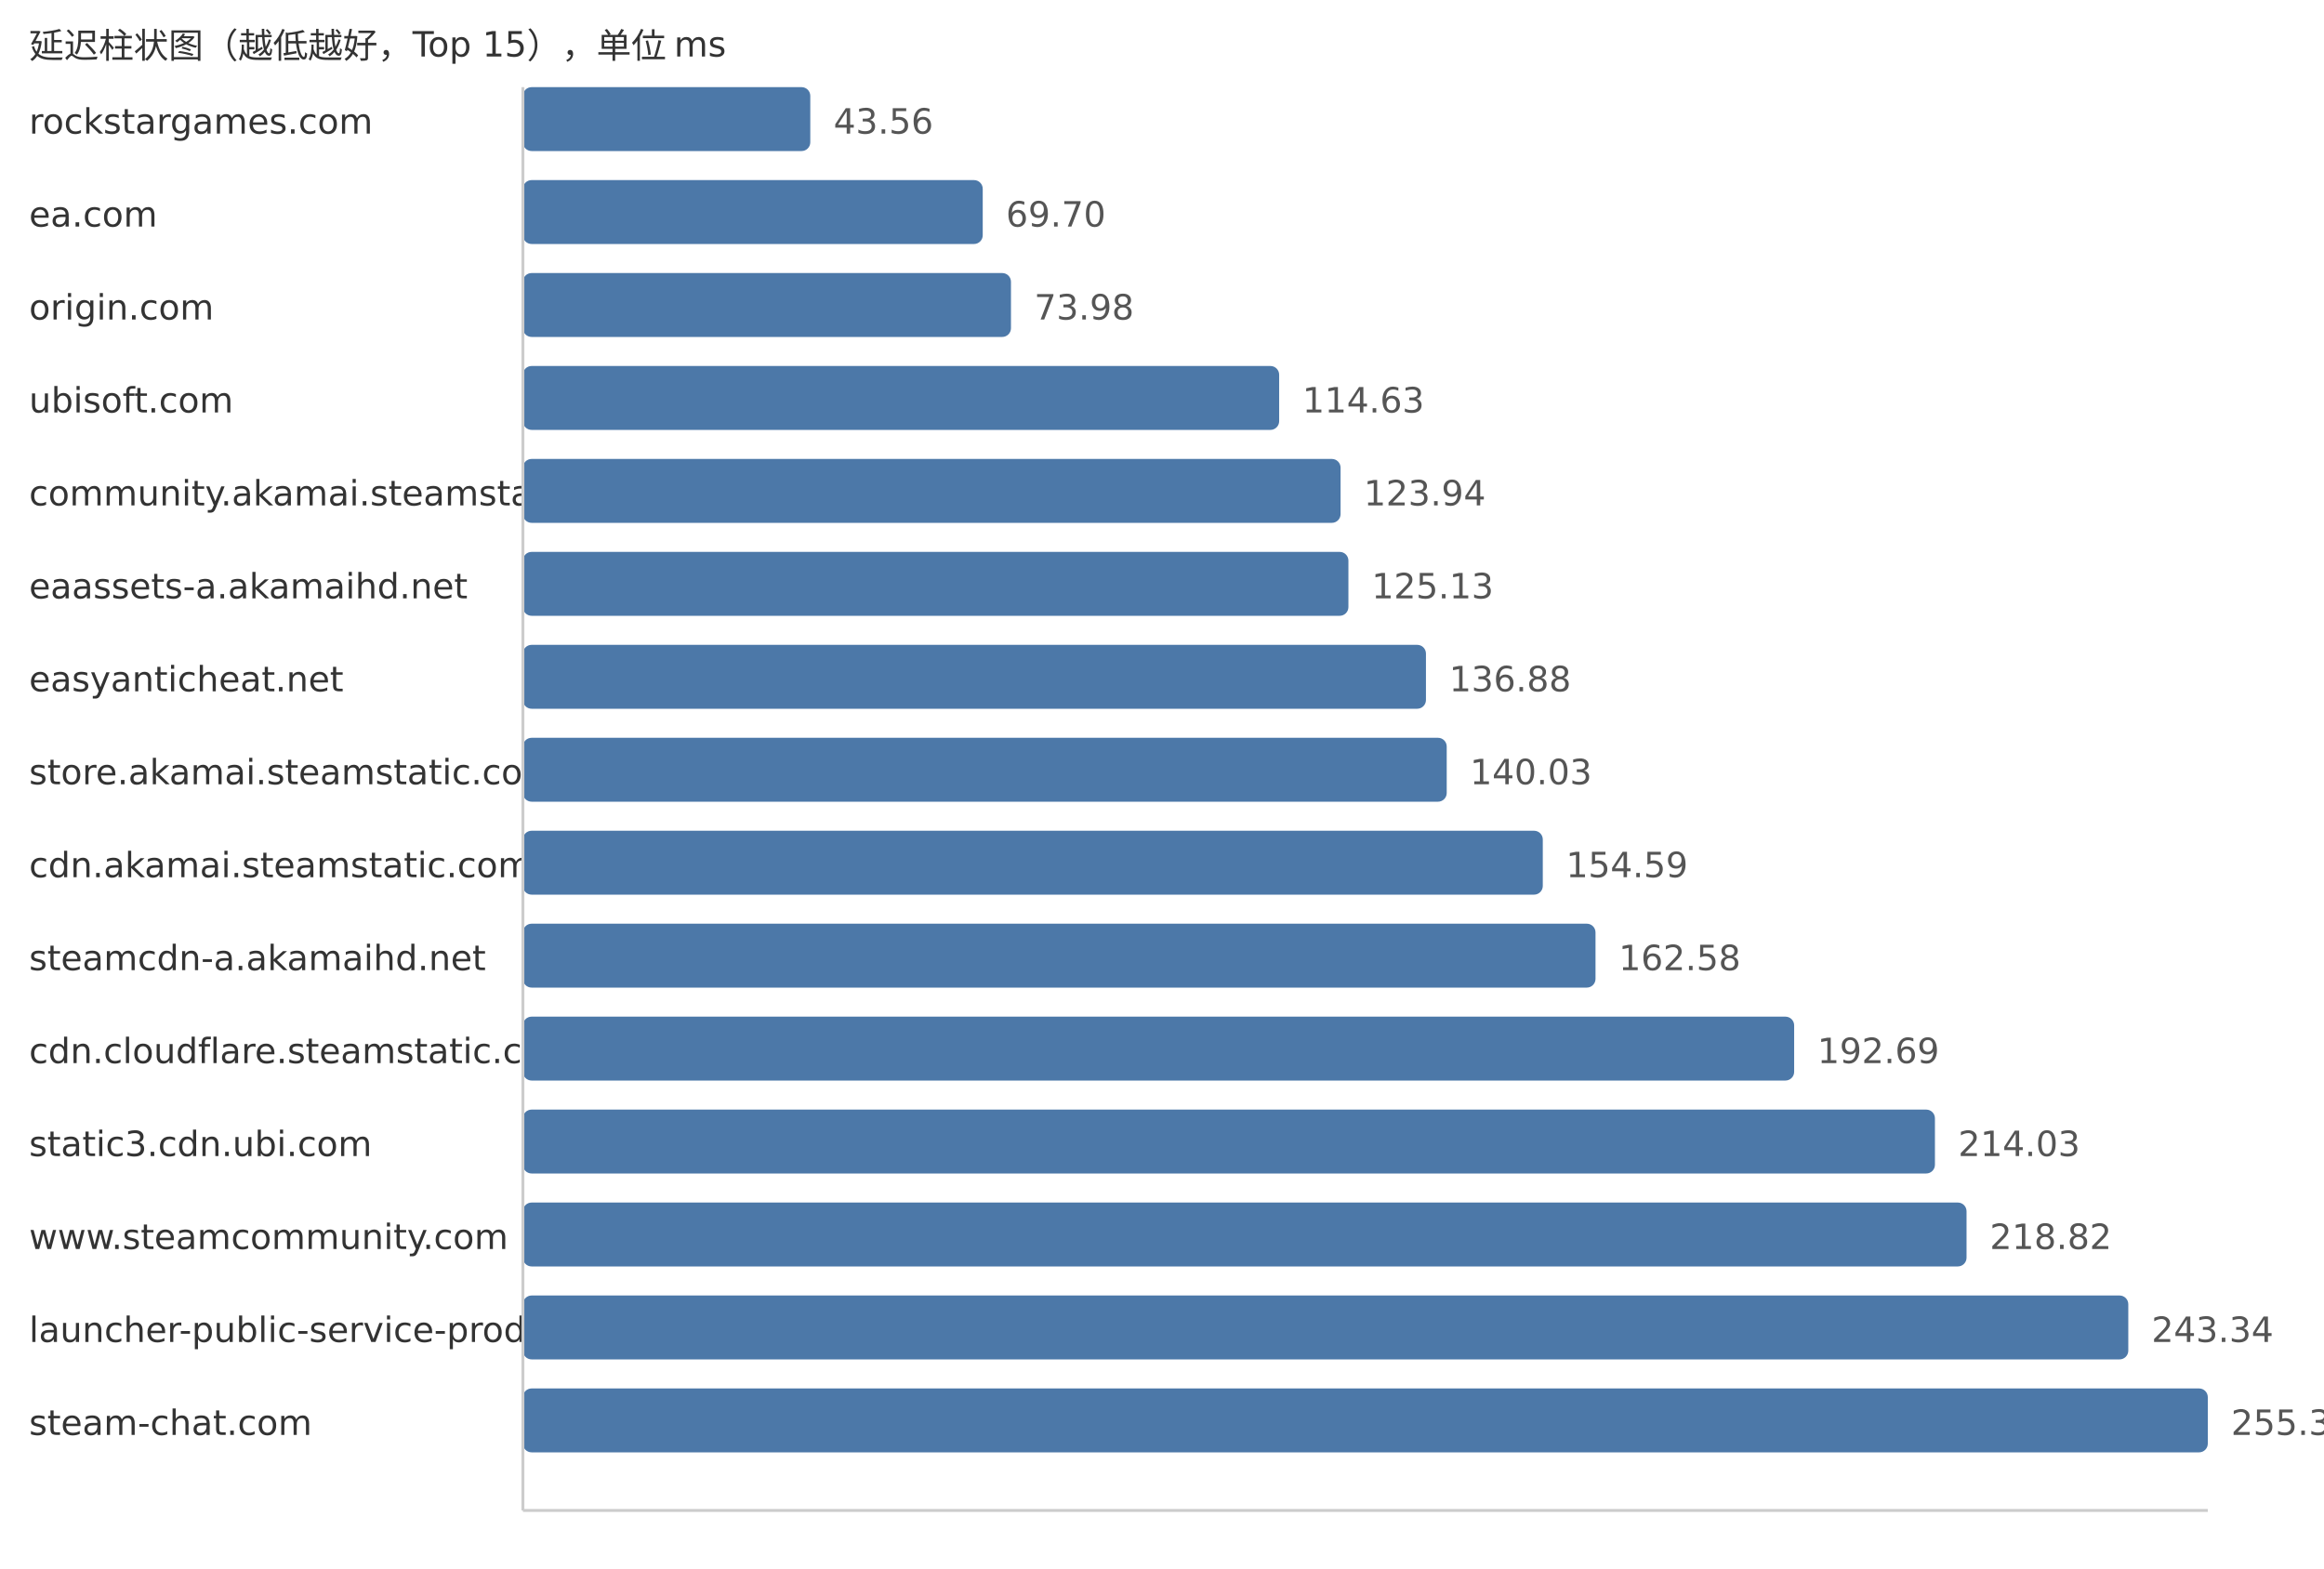
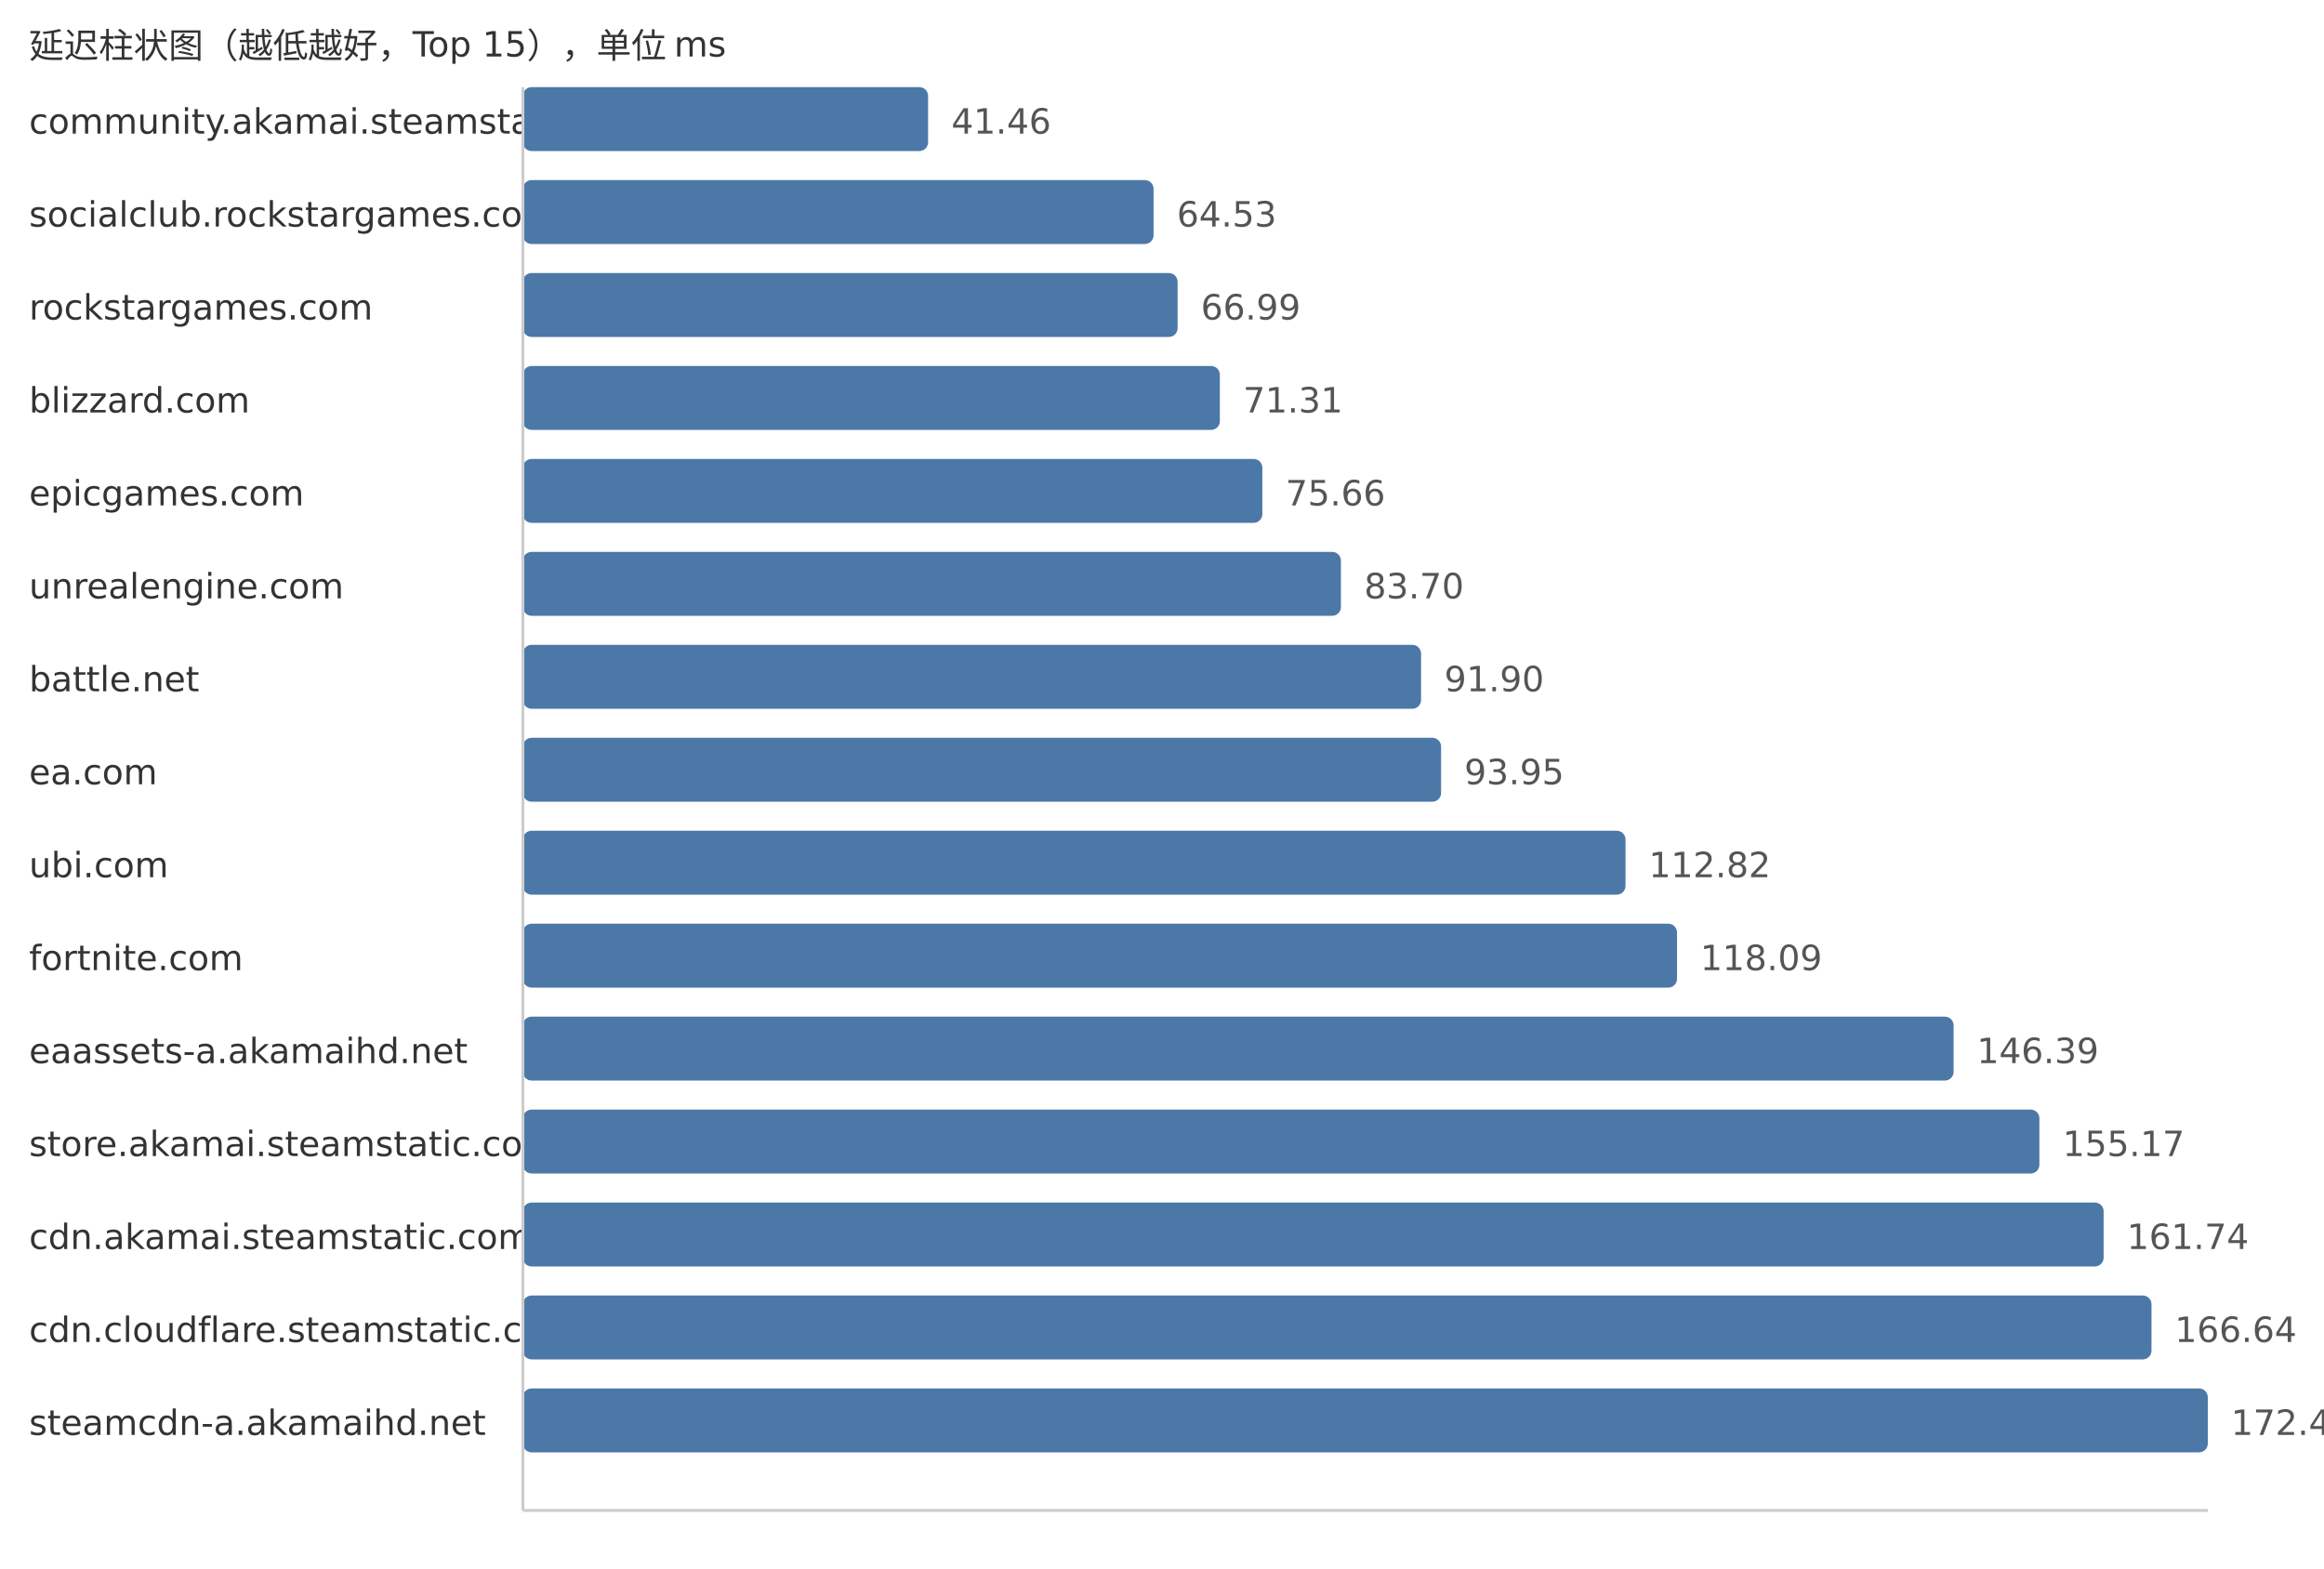
<svg xmlns="http://www.w3.org/2000/svg" width="800" height="540">
  <style> .label{font-family:DejaVu Sans,Verdana,Geneva,sans-serif;font-size:12px;fill:#333} .value{font-family:DejaVu Sans,Verdana,Geneva,sans-serif;font-size:12px;fill:#555} </style>
  <text x="10" y="20" class="label">延迟柱状图（越低越好，Top 15），单位 ms</text>
-   <text x="10" y="46" class="label">rockstargames.com</text>
-   <rect x="180" y="30" width="98.93" height="22" fill="#4c78a8" rx="3" />
-   <text x="286.93" y="46" class="value">43.56</text>
-   <text x="10" y="78" class="label">ea.com</text>
-   <rect x="180" y="62" width="158.29" height="22" fill="#4c78a8" rx="3" />
-   <text x="346.29" y="78" class="value">69.70</text>
-   <text x="10" y="110" class="label">origin.com</text>
-   <rect x="180" y="94" width="168.01" height="22" fill="#4c78a8" rx="3" />
-   <text x="356.01" y="110" class="value">73.98</text>
-   <text x="10" y="142" class="label">ubisoft.com</text>
-   <rect x="180" y="126" width="260.33" height="22" fill="#4c78a8" rx="3" />
-   <text x="448.33" y="142" class="value">114.63</text>
-   <text x="10" y="174" class="label">community.akamai.steamstatic.com</text>
-   <rect x="180" y="158" width="281.47" height="22" fill="#4c78a8" rx="3" />
-   <text x="469.47" y="174" class="value">123.94</text>
-   <text x="10" y="206" class="label">eaassets-a.akamaihd.net</text>
-   <rect x="180" y="190" width="284.17" height="22" fill="#4c78a8" rx="3" />
-   <text x="472.17" y="206" class="value">125.13</text>
-   <text x="10" y="238" class="label">easyanticheat.net</text>
-   <rect x="180" y="222" width="310.86" height="22" fill="#4c78a8" rx="3" />
-   <text x="498.86" y="238" class="value">136.88</text>
-   <text x="10" y="270" class="label">store.akamai.steamstatic.com</text>
-   <rect x="180" y="254" width="318.01" height="22" fill="#4c78a8" rx="3" />
-   <text x="506.01" y="270" class="value">140.03</text>
-   <text x="10" y="302" class="label">cdn.akamai.steamstatic.com</text>
-   <rect x="180" y="286" width="351.08" height="22" fill="#4c78a8" rx="3" />
-   <text x="539.08" y="302" class="value">154.59</text>
-   <text x="10" y="334" class="label">steamcdn-a.akamaihd.net</text>
-   <rect x="180" y="318" width="369.23" height="22" fill="#4c78a8" rx="3" />
-   <text x="557.23" y="334" class="value">162.58</text>
-   <text x="10" y="366" class="label">cdn.cloudflare.steamstatic.com</text>
-   <rect x="180" y="350" width="437.61" height="22" fill="#4c78a8" rx="3" />
-   <text x="625.61" y="366" class="value">192.69</text>
-   <text x="10" y="398" class="label">static3.cdn.ubi.com</text>
-   <rect x="180" y="382" width="486.07" height="22" fill="#4c78a8" rx="3" />
-   <text x="674.07" y="398" class="value">214.03</text>
-   <text x="10" y="430" class="label">www.steamcommunity.com</text>
-   <rect x="180" y="414" width="496.95" height="22" fill="#4c78a8" rx="3" />
-   <text x="684.95" y="430" class="value">218.82</text>
-   <text x="10" y="462" class="label">launcher-public-service-prod06.ol.epicgames.com</text>
-   <rect x="180" y="446" width="552.63" height="22" fill="#4c78a8" rx="3" />
-   <text x="740.63" y="462" class="value">243.34</text>
-   <text x="10" y="494" class="label">steam-chat.com</text>
+   <text x="10" y="46" class="label">community.akamai.steamstatic.com</text>
+   <rect x="180" y="30" width="139.48" height="22" fill="#4c78a8" rx="3" />
+   <text x="327.48" y="46" class="value">41.46</text>
+   <text x="10" y="78" class="label">socialclub.rockstargames.com</text>
+   <rect x="180" y="62" width="217.1" height="22" fill="#4c78a8" rx="3" />
+   <text x="405.1" y="78" class="value">64.53</text>
+   <text x="10" y="110" class="label">rockstargames.com</text>
+   <rect x="180" y="94" width="225.37" height="22" fill="#4c78a8" rx="3" />
+   <text x="413.37" y="110" class="value">66.99</text>
+   <text x="10" y="142" class="label">blizzard.com</text>
+   <rect x="180" y="126" width="239.91" height="22" fill="#4c78a8" rx="3" />
+   <text x="427.91" y="142" class="value">71.31</text>
+   <text x="10" y="174" class="label">epicgames.com</text>
+   <rect x="180" y="158" width="254.54" height="22" fill="#4c78a8" rx="3" />
+   <text x="442.54" y="174" class="value">75.66</text>
+   <text x="10" y="206" class="label">unrealengine.com</text>
+   <rect x="180" y="190" width="281.59" height="22" fill="#4c78a8" rx="3" />
+   <text x="469.59" y="206" class="value">83.70</text>
+   <text x="10" y="238" class="label">battle.net</text>
+   <rect x="180" y="222" width="309.18" height="22" fill="#4c78a8" rx="3" />
+   <text x="497.18" y="238" class="value">91.90</text>
+   <text x="10" y="270" class="label">ea.com</text>
+   <rect x="180" y="254" width="316.07" height="22" fill="#4c78a8" rx="3" />
+   <text x="504.07" y="270" class="value">93.95</text>
+   <text x="10" y="302" class="label">ubi.com</text>
+   <rect x="180" y="286" width="379.56" height="22" fill="#4c78a8" rx="3" />
+   <text x="567.56" y="302" class="value">112.82</text>
+   <text x="10" y="334" class="label">fortnite.com</text>
+   <rect x="180" y="318" width="397.29" height="22" fill="#4c78a8" rx="3" />
+   <text x="585.29" y="334" class="value">118.09</text>
+   <text x="10" y="366" class="label">eaassets-a.akamaihd.net</text>
+   <rect x="180" y="350" width="492.5" height="22" fill="#4c78a8" rx="3" />
+   <text x="680.5" y="366" class="value">146.39</text>
+   <text x="10" y="398" class="label">store.akamai.steamstatic.com</text>
+   <rect x="180" y="382" width="522.03" height="22" fill="#4c78a8" rx="3" />
+   <text x="710.03" y="398" class="value">155.17</text>
+   <text x="10" y="430" class="label">cdn.akamai.steamstatic.com</text>
+   <rect x="180" y="414" width="544.14" height="22" fill="#4c78a8" rx="3" />
+   <text x="732.14" y="430" class="value">161.74</text>
+   <text x="10" y="462" class="label">cdn.cloudflare.steamstatic.com</text>
+   <rect x="180" y="446" width="560.62" height="22" fill="#4c78a8" rx="3" />
+   <text x="748.62" y="462" class="value">166.64</text>
+   <text x="10" y="494" class="label">steamcdn-a.akamaihd.net</text>
  <rect x="180" y="478" width="580.0" height="22" fill="#4c78a8" rx="3" />
-   <text x="768.0" y="494" class="value">255.39</text>
+   <text x="768.0" y="494" class="value">172.40</text>
  <line x1="180" y1="30" x2="180" y2="520" stroke="#ccc" />
  <line x1="180" y1="520" x2="760" y2="520" stroke="#ccc" />
</svg>
